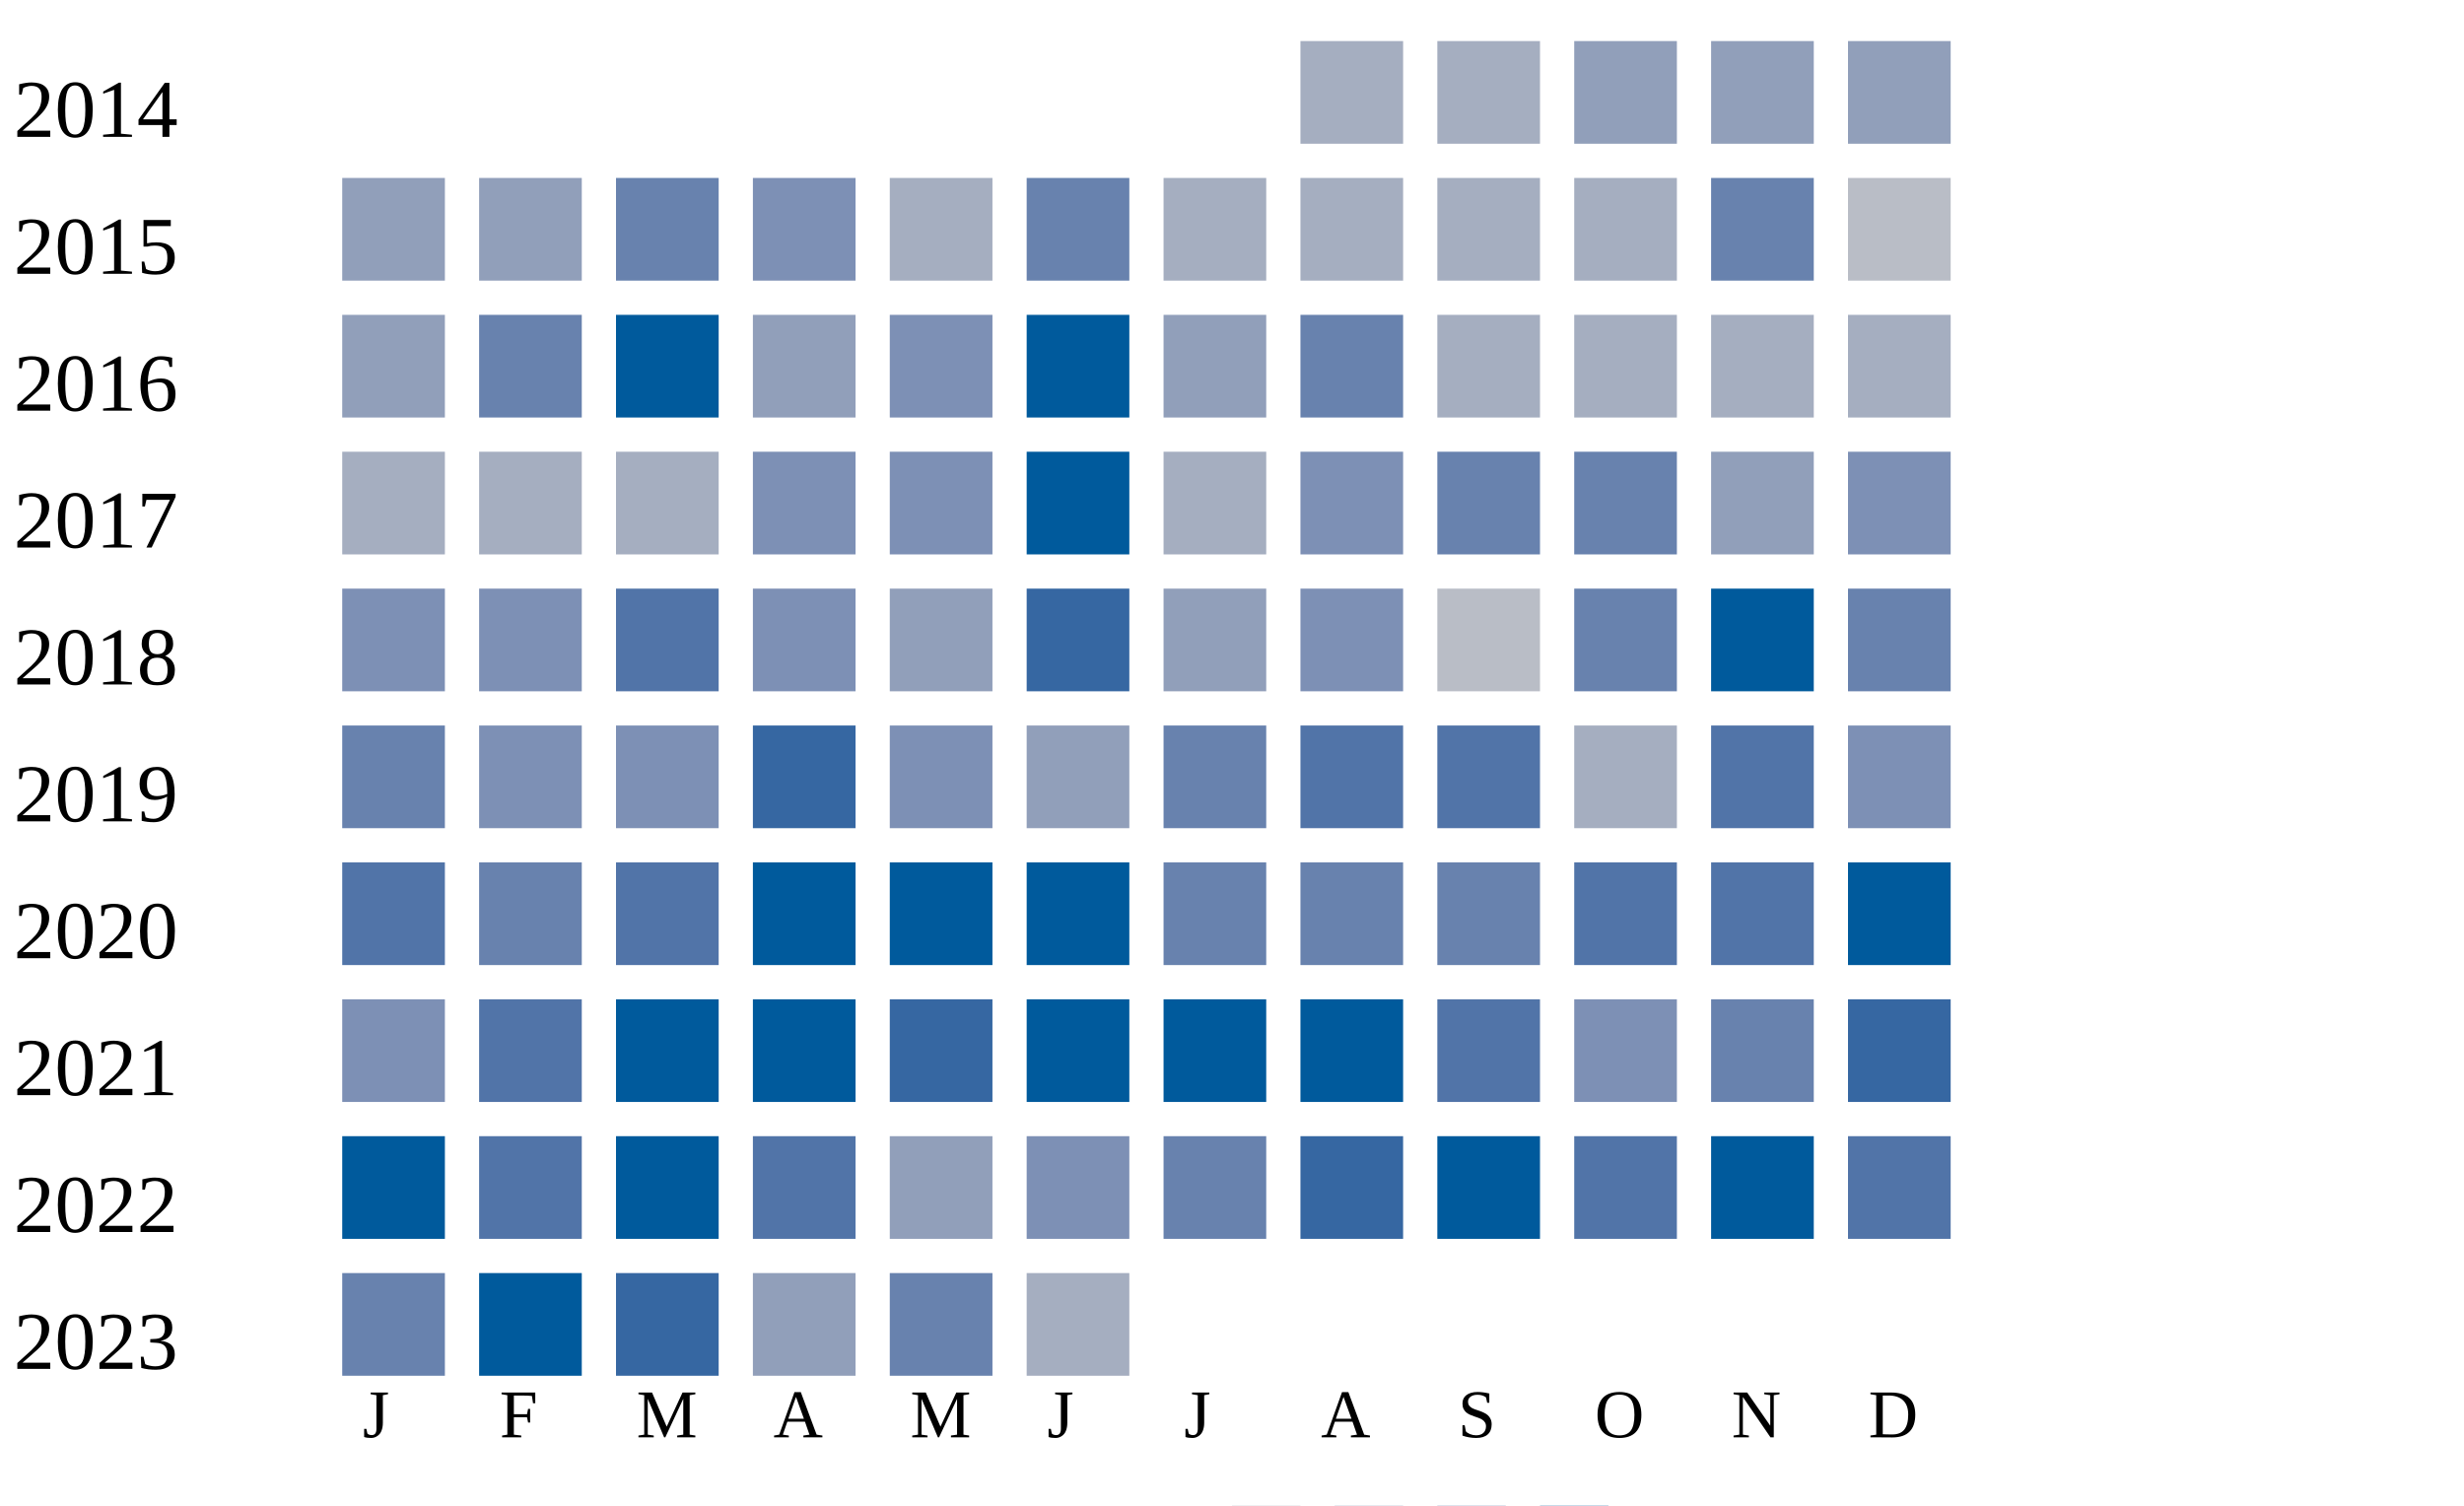
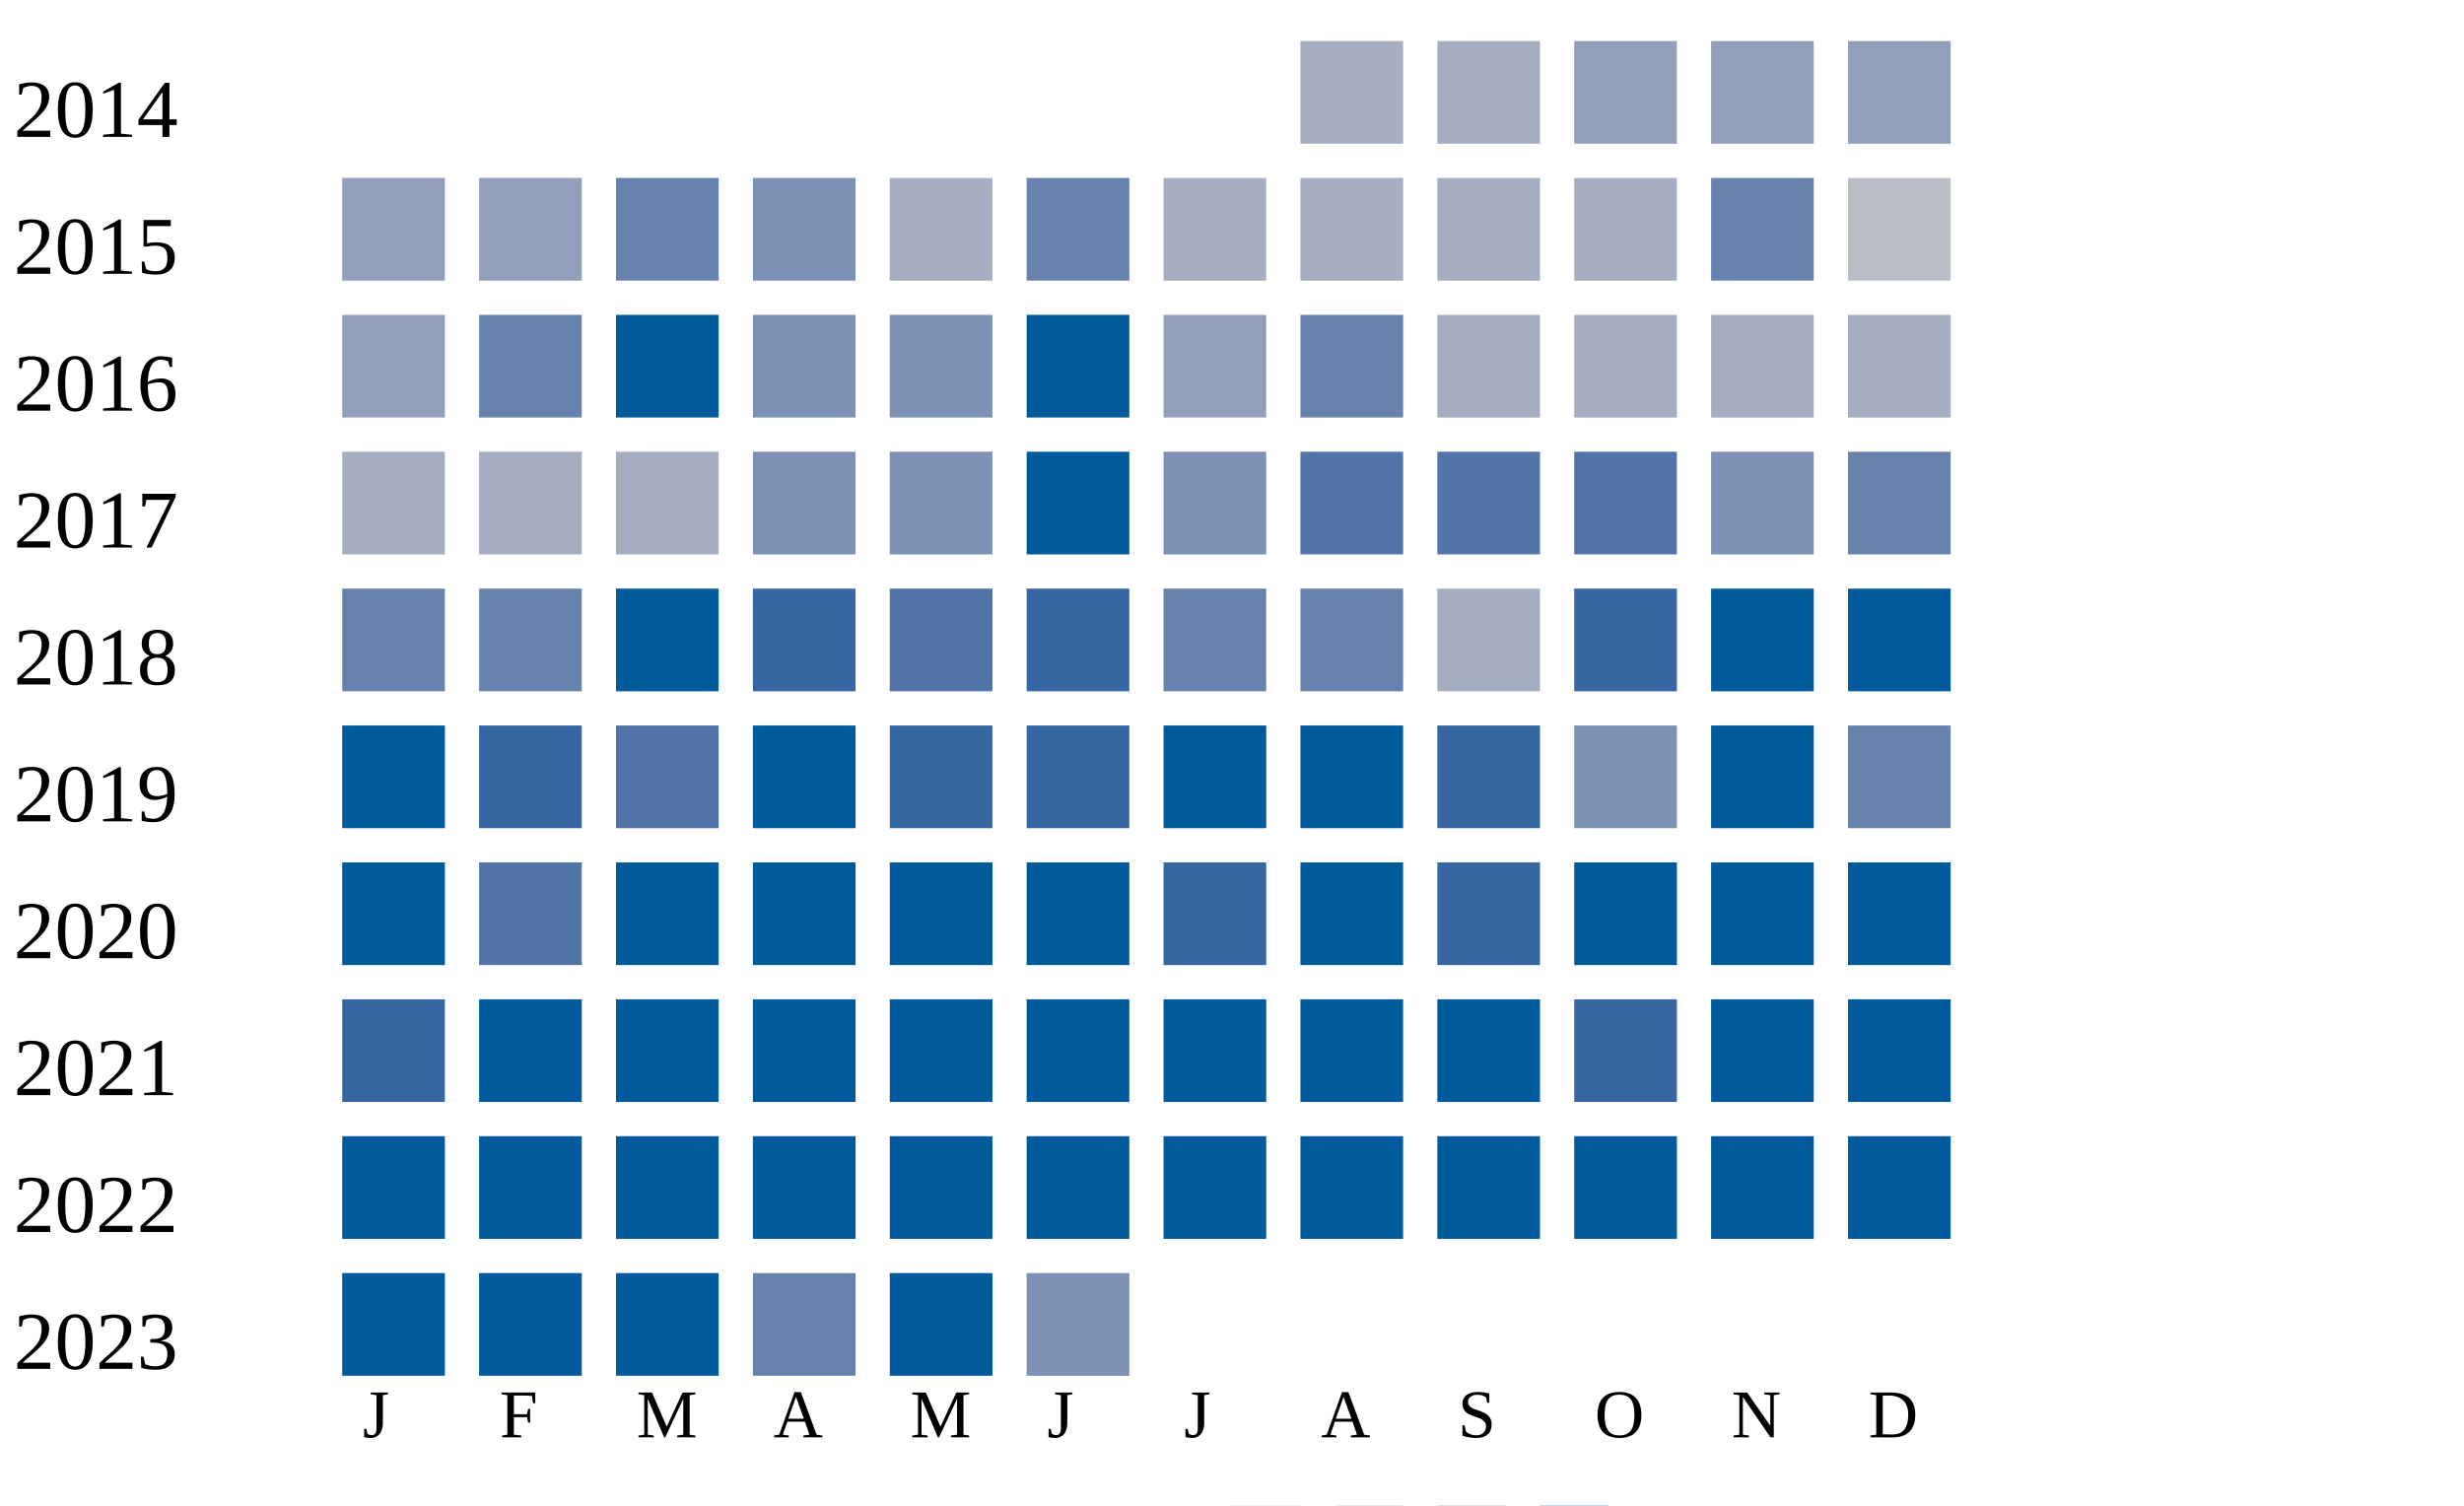
<svg xmlns="http://www.w3.org/2000/svg" width="360" height="220">
  <g transform="translate(0 0)">
    <text x="2" y="20">2014</text>
    <rect x="190" y="6" width="15" height="15" fill="#a5aec0" />
    <rect x="210" y="6" width="15" height="15" fill="#a5aec0" />
    <rect x="230" y="6" width="15" height="15" fill="#919fba" />
    <rect x="250" y="6" width="15" height="15" fill="#919fba" />
    <rect x="270" y="6" width="15" height="15" fill="#919fba" />
  </g>
  <g transform="translate(0 20)">
    <text x="2" y="20">2015</text>
    <rect x="50" y="6" width="15" height="15" fill="#919fba" />
    <rect x="70" y="6" width="15" height="15" fill="#919fba" />
    <rect x="90" y="6" width="15" height="15" fill="#6882ae" />
    <rect x="110" y="6" width="15" height="15" fill="#7d90b5" />
    <rect x="130" y="6" width="15" height="15" fill="#a5aec0" />
    <rect x="150" y="6" width="15" height="15" fill="#6882ae" />
    <rect x="170" y="6" width="15" height="15" fill="#a5aec0" />
    <rect x="190" y="6" width="15" height="15" fill="#a5aec0" />
    <rect x="210" y="6" width="15" height="15" fill="#a5aec0" />
    <rect x="230" y="6" width="15" height="15" fill="#a5aec0" />
    <rect x="250" y="6" width="15" height="15" fill="#6882ae" />
    <rect x="270" y="6" width="15" height="15" fill="#b9bdc6" />
  </g>
  <g transform="translate(0 40)">
    <text x="2" y="20">2016</text>
    <rect x="50" y="6" width="15" height="15" fill="#919fba" />
    <rect x="70" y="6" width="15" height="15" fill="#6882ae" />
    <rect x="90" y="6" width="15" height="15" fill="#005a9c" />
-     <rect x="110" y="6" width="15" height="15" fill="#919fba" />
+     <rect x="110" y="6" width="15" height="15" fill="#7d90b5" />
    <rect x="130" y="6" width="15" height="15" fill="#7d90b5" />
    <rect x="150" y="6" width="15" height="15" fill="#005a9c" />
    <rect x="170" y="6" width="15" height="15" fill="#919fba" />
    <rect x="190" y="6" width="15" height="15" fill="#6882ae" />
    <rect x="210" y="6" width="15" height="15" fill="#a5aec0" />
    <rect x="230" y="6" width="15" height="15" fill="#a5aec0" />
    <rect x="250" y="6" width="15" height="15" fill="#a5aec0" />
    <rect x="270" y="6" width="15" height="15" fill="#a5aec0" />
  </g>
  <g transform="translate(0 60)">
    <text x="2" y="20">2017</text>
    <rect x="50" y="6" width="15" height="15" fill="#a5aec0" />
    <rect x="70" y="6" width="15" height="15" fill="#a5aec0" />
    <rect x="90" y="6" width="15" height="15" fill="#a5aec0" />
    <rect x="110" y="6" width="15" height="15" fill="#7d90b5" />
    <rect x="130" y="6" width="15" height="15" fill="#7d90b5" />
    <rect x="150" y="6" width="15" height="15" fill="#005a9c" />
-     <rect x="170" y="6" width="15" height="15" fill="#a5aec0" />
-     <rect x="190" y="6" width="15" height="15" fill="#7d90b5" />
-     <rect x="210" y="6" width="15" height="15" fill="#6882ae" />
-     <rect x="230" y="6" width="15" height="15" fill="#6882ae" />
-     <rect x="250" y="6" width="15" height="15" fill="#919fba" />
-     <rect x="270" y="6" width="15" height="15" fill="#7d90b5" />
+     <rect x="170" y="6" width="15" height="15" fill="#7d90b5" />
+     <rect x="190" y="6" width="15" height="15" fill="#5174a8" />
+     <rect x="210" y="6" width="15" height="15" fill="#5174a8" />
+     <rect x="230" y="6" width="15" height="15" fill="#5174a8" />
+     <rect x="250" y="6" width="15" height="15" fill="#7d90b5" />
+     <rect x="270" y="6" width="15" height="15" fill="#6882ae" />
  </g>
  <g transform="translate(0 80)">
    <text x="2" y="20">2018</text>
-     <rect x="50" y="6" width="15" height="15" fill="#7d90b5" />
-     <rect x="70" y="6" width="15" height="15" fill="#7d90b5" />
+     <rect x="50" y="6" width="15" height="15" fill="#6882ae" />
+     <rect x="70" y="6" width="15" height="15" fill="#6882ae" />
+     <rect x="90" y="6" width="15" height="15" fill="#005a9c" />
+     <rect x="110" y="6" width="15" height="15" fill="#3667a2" />
+     <rect x="130" y="6" width="15" height="15" fill="#5174a8" />
+     <rect x="150" y="6" width="15" height="15" fill="#3667a2" />
+     <rect x="170" y="6" width="15" height="15" fill="#6882ae" />
+     <rect x="190" y="6" width="15" height="15" fill="#6882ae" />
+     <rect x="210" y="6" width="15" height="15" fill="#a5aec0" />
+     <rect x="230" y="6" width="15" height="15" fill="#3667a2" />
+     <rect x="250" y="6" width="15" height="15" fill="#005a9c" />
+     <rect x="270" y="6" width="15" height="15" fill="#005a9c" />
+   </g>
+   <g transform="translate(0 100)">
+     <text x="2" y="20">2019</text>
+     <rect x="50" y="6" width="15" height="15" fill="#005a9c" />
+     <rect x="70" y="6" width="15" height="15" fill="#3667a2" />
    <rect x="90" y="6" width="15" height="15" fill="#5174a8" />
-     <rect x="110" y="6" width="15" height="15" fill="#7d90b5" />
-     <rect x="130" y="6" width="15" height="15" fill="#919fba" />
+     <rect x="110" y="6" width="15" height="15" fill="#005a9c" />
+     <rect x="130" y="6" width="15" height="15" fill="#3667a2" />
    <rect x="150" y="6" width="15" height="15" fill="#3667a2" />
-     <rect x="170" y="6" width="15" height="15" fill="#919fba" />
-     <rect x="190" y="6" width="15" height="15" fill="#7d90b5" />
-     <rect x="210" y="6" width="15" height="15" fill="#b9bdc6" />
-     <rect x="230" y="6" width="15" height="15" fill="#6882ae" />
+     <rect x="170" y="6" width="15" height="15" fill="#005a9c" />
+     <rect x="190" y="6" width="15" height="15" fill="#005a9c" />
+     <rect x="210" y="6" width="15" height="15" fill="#3667a2" />
+     <rect x="230" y="6" width="15" height="15" fill="#7d90b5" />
    <rect x="250" y="6" width="15" height="15" fill="#005a9c" />
    <rect x="270" y="6" width="15" height="15" fill="#6882ae" />
  </g>
-   <g transform="translate(0 100)">
-     <text x="2" y="20">2019</text>
-     <rect x="50" y="6" width="15" height="15" fill="#6882ae" />
-     <rect x="70" y="6" width="15" height="15" fill="#7d90b5" />
-     <rect x="90" y="6" width="15" height="15" fill="#7d90b5" />
-     <rect x="110" y="6" width="15" height="15" fill="#3667a2" />
-     <rect x="130" y="6" width="15" height="15" fill="#7d90b5" />
-     <rect x="150" y="6" width="15" height="15" fill="#919fba" />
-     <rect x="170" y="6" width="15" height="15" fill="#6882ae" />
-     <rect x="190" y="6" width="15" height="15" fill="#5174a8" />
-     <rect x="210" y="6" width="15" height="15" fill="#5174a8" />
-     <rect x="230" y="6" width="15" height="15" fill="#a5aec0" />
-     <rect x="250" y="6" width="15" height="15" fill="#5174a8" />
-     <rect x="270" y="6" width="15" height="15" fill="#7d90b5" />
-   </g>
  <g transform="translate(0 120)">
    <text x="2" y="20">2020</text>
-     <rect x="50" y="6" width="15" height="15" fill="#5174a8" />
-     <rect x="70" y="6" width="15" height="15" fill="#6882ae" />
-     <rect x="90" y="6" width="15" height="15" fill="#5174a8" />
+     <rect x="50" y="6" width="15" height="15" fill="#005a9c" />
+     <rect x="70" y="6" width="15" height="15" fill="#5174a8" />
+     <rect x="90" y="6" width="15" height="15" fill="#005a9c" />
    <rect x="110" y="6" width="15" height="15" fill="#005a9c" />
    <rect x="130" y="6" width="15" height="15" fill="#005a9c" />
    <rect x="150" y="6" width="15" height="15" fill="#005a9c" />
-     <rect x="170" y="6" width="15" height="15" fill="#6882ae" />
-     <rect x="190" y="6" width="15" height="15" fill="#6882ae" />
-     <rect x="210" y="6" width="15" height="15" fill="#6882ae" />
-     <rect x="230" y="6" width="15" height="15" fill="#5174a8" />
-     <rect x="250" y="6" width="15" height="15" fill="#5174a8" />
+     <rect x="170" y="6" width="15" height="15" fill="#3667a2" />
+     <rect x="190" y="6" width="15" height="15" fill="#005a9c" />
+     <rect x="210" y="6" width="15" height="15" fill="#3667a2" />
+     <rect x="230" y="6" width="15" height="15" fill="#005a9c" />
+     <rect x="250" y="6" width="15" height="15" fill="#005a9c" />
    <rect x="270" y="6" width="15" height="15" fill="#005a9c" />
  </g>
  <g transform="translate(0 140)">
    <text x="2" y="20">2021</text>
-     <rect x="50" y="6" width="15" height="15" fill="#7d90b5" />
-     <rect x="70" y="6" width="15" height="15" fill="#5174a8" />
+     <rect x="50" y="6" width="15" height="15" fill="#3667a2" />
+     <rect x="70" y="6" width="15" height="15" fill="#005a9c" />
    <rect x="90" y="6" width="15" height="15" fill="#005a9c" />
    <rect x="110" y="6" width="15" height="15" fill="#005a9c" />
-     <rect x="130" y="6" width="15" height="15" fill="#3667a2" />
+     <rect x="130" y="6" width="15" height="15" fill="#005a9c" />
    <rect x="150" y="6" width="15" height="15" fill="#005a9c" />
    <rect x="170" y="6" width="15" height="15" fill="#005a9c" />
    <rect x="190" y="6" width="15" height="15" fill="#005a9c" />
-     <rect x="210" y="6" width="15" height="15" fill="#5174a8" />
-     <rect x="230" y="6" width="15" height="15" fill="#7d90b5" />
-     <rect x="250" y="6" width="15" height="15" fill="#6882ae" />
-     <rect x="270" y="6" width="15" height="15" fill="#3667a2" />
+     <rect x="210" y="6" width="15" height="15" fill="#005a9c" />
+     <rect x="230" y="6" width="15" height="15" fill="#3667a2" />
+     <rect x="250" y="6" width="15" height="15" fill="#005a9c" />
+     <rect x="270" y="6" width="15" height="15" fill="#005a9c" />
  </g>
  <g transform="translate(0 160)">
    <text x="2" y="20">2022</text>
    <rect x="50" y="6" width="15" height="15" fill="#005a9c" />
-     <rect x="70" y="6" width="15" height="15" fill="#5174a8" />
+     <rect x="70" y="6" width="15" height="15" fill="#005a9c" />
    <rect x="90" y="6" width="15" height="15" fill="#005a9c" />
-     <rect x="110" y="6" width="15" height="15" fill="#5174a8" />
-     <rect x="130" y="6" width="15" height="15" fill="#919fba" />
-     <rect x="150" y="6" width="15" height="15" fill="#7d90b5" />
-     <rect x="170" y="6" width="15" height="15" fill="#6882ae" />
-     <rect x="190" y="6" width="15" height="15" fill="#3667a2" />
+     <rect x="110" y="6" width="15" height="15" fill="#005a9c" />
+     <rect x="130" y="6" width="15" height="15" fill="#005a9c" />
+     <rect x="150" y="6" width="15" height="15" fill="#005a9c" />
+     <rect x="170" y="6" width="15" height="15" fill="#005a9c" />
+     <rect x="190" y="6" width="15" height="15" fill="#005a9c" />
    <rect x="210" y="6" width="15" height="15" fill="#005a9c" />
-     <rect x="230" y="6" width="15" height="15" fill="#5174a8" />
+     <rect x="230" y="6" width="15" height="15" fill="#005a9c" />
    <rect x="250" y="6" width="15" height="15" fill="#005a9c" />
-     <rect x="270" y="6" width="15" height="15" fill="#5174a8" />
+     <rect x="270" y="6" width="15" height="15" fill="#005a9c" />
  </g>
  <g transform="translate(0 180)">
    <text x="2" y="20">2023</text>
-     <rect x="50" y="6" width="15" height="15" fill="#6882ae" />
+     <rect x="50" y="6" width="15" height="15" fill="#005a9c" />
    <rect x="70" y="6" width="15" height="15" fill="#005a9c" />
-     <rect x="90" y="6" width="15" height="15" fill="#3667a2" />
-     <rect x="110" y="6" width="15" height="15" fill="#919fba" />
-     <rect x="130" y="6" width="15" height="15" fill="#6882ae" />
-     <rect x="150" y="6" width="15" height="15" fill="#a5aec0" />
+     <rect x="90" y="6" width="15" height="15" fill="#005a9c" />
+     <rect x="110" y="6" width="15" height="15" fill="#6882ae" />
+     <rect x="130" y="6" width="15" height="15" fill="#005a9c" />
+     <rect x="150" y="6" width="15" height="15" fill="#7d90b5" />
  </g>
  <text style="font-size: 10px; text-align: center" x="53" y="210">J</text>
  <text style="font-size: 10px; text-align: center" x="73" y="210">F</text>
  <text style="font-size: 10px; text-align: center" x="93" y="210">M</text>
  <text style="font-size: 10px; text-align: center" x="113" y="210">A</text>
  <text style="font-size: 10px; text-align: center" x="133" y="210">M</text>
  <text style="font-size: 10px; text-align: center" x="153" y="210">J</text>
  <text style="font-size: 10px; text-align: center" x="173" y="210">J</text>
  <text style="font-size: 10px; text-align: center" x="193" y="210">A</text>
  <text style="font-size: 10px; text-align: center" x="213" y="210">S</text>
  <text style="font-size: 10px; text-align: center" x="233" y="210">O</text>
  <text style="font-size: 10px; text-align: center" x="253" y="210">N</text>
  <text style="font-size: 10px; text-align: center" x="273" y="210">D</text>
  <text style="font-size: 10px;" x="155" y="229">Less</text>
  <rect fill="#b9bdc6" width="10" height="10" x="180" y="220" />
  <rect fill="#919fba" width="10" height="10" x="195" y="220" />
  <rect fill="#6882ae" width="10" height="10" x="210" y="220" />
  <rect fill="#005a9c" width="10" height="10" x="225" y="220" />
  <text x="240" y="229" style="font-size: 10px;">More</text>
</svg>
